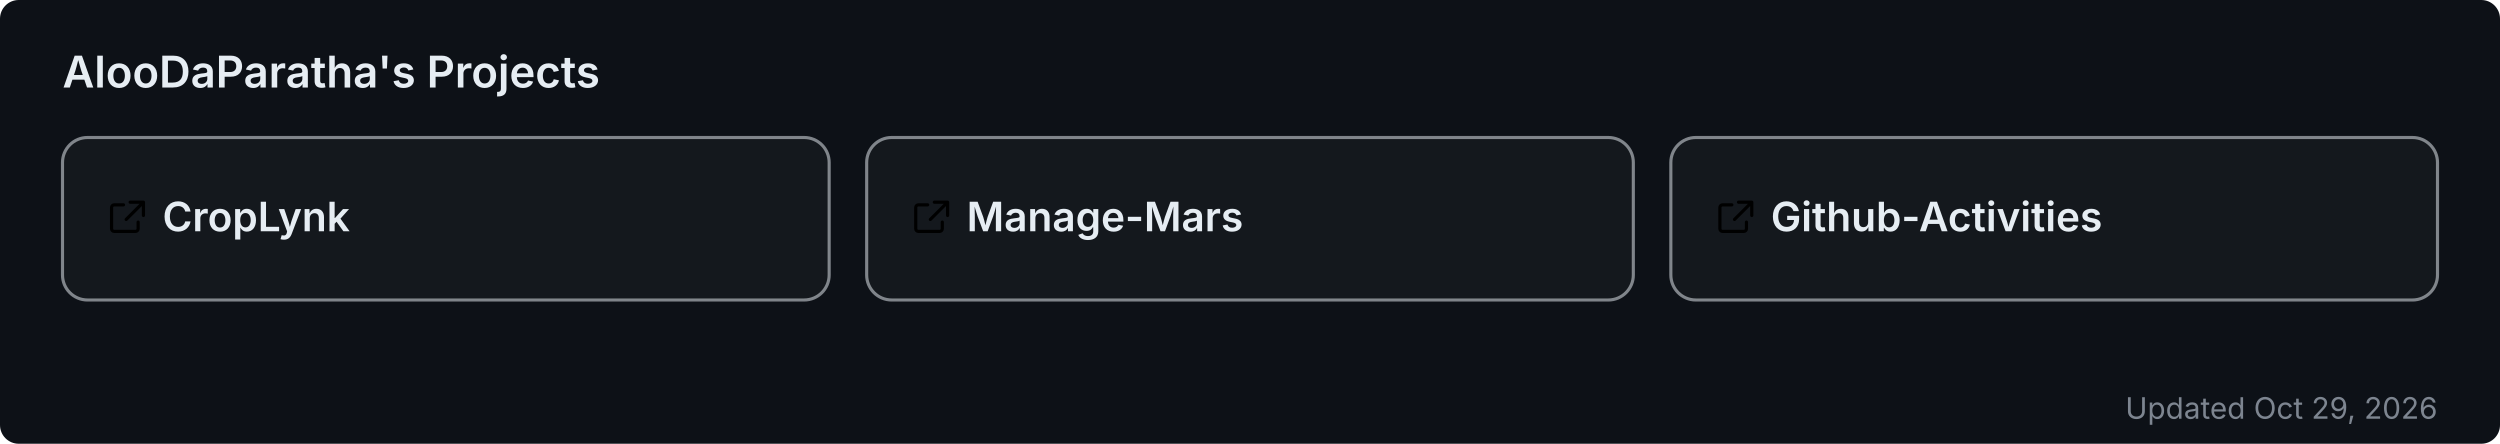
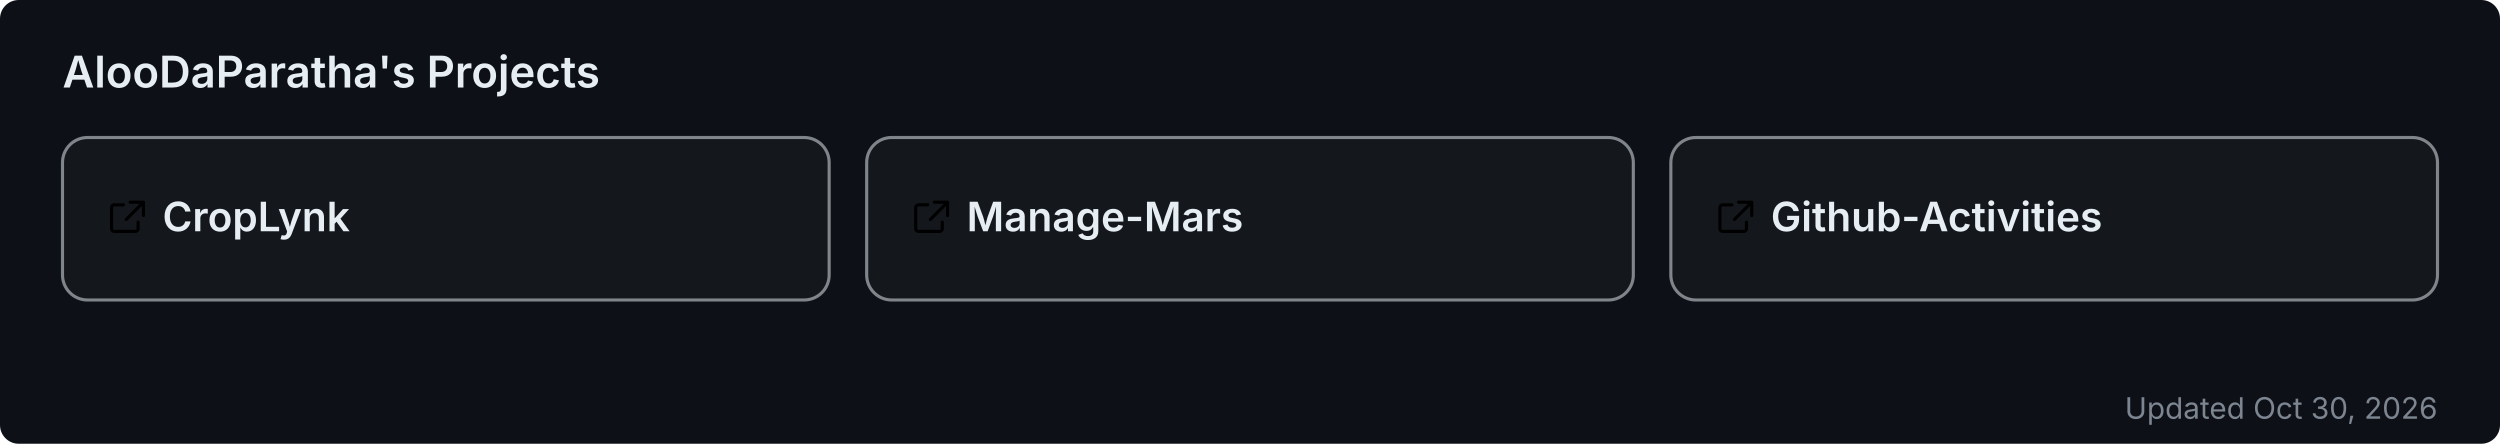
<svg xmlns="http://www.w3.org/2000/svg" width="800" height="142" viewBox="0 0 800 142" role="img" aria-label="AlooDaParatha's pinned GitHub projects">
  <rect width="800" height="142" rx="6" fill="#0d1117" />
  <text x="20" y="28" font-size="14" font-weight="600" fill="#e6edf3" font-family="-apple-system,BlinkMacSystemFont,'Segoe UI',sans-serif">AlooDaParatha's Projects</text>
  <a href="https://github.com/AlooDaParatha/CropLynk" target="_blank">
    <g>
      <rect x="20" y="44" width="245.333" height="52" rx="8" fill="rgba(255,255,255,0.03)" stroke="rgba(240,246,252,0.5)" stroke-width="1" />
      <g fill="#e6edf3" transform="translate(34,63) scale(0.85)">
        <path d="M6.5 3H3a1 1 0 0 0-1 1v8a1 1 0 0 0 1 1h8a1 1 0 0 0 1-1V9.5M9 2h5v5M13.5 2.5l-6 6" fill="none" stroke="currentColor" stroke-width="1.2" stroke-linecap="round" stroke-linejoin="round" />
      </g>
      <text x="52" y="74" font-size="13" font-weight="600" fill="#e6edf3" font-family="-apple-system,BlinkMacSystemFont,'Segoe UI',sans-serif">CropLynk</text>
    </g>
  </a>
  <a href="https://github.com/AlooDaParatha/Manage-Mars" target="_blank">
    <g>
      <rect x="277.333" y="44" width="245.333" height="52" rx="8" fill="rgba(255,255,255,0.03)" stroke="rgba(240,246,252,0.5)" stroke-width="1" />
      <g fill="#e6edf3" transform="translate(291.3333,63) scale(0.85)">
        <path d="M6.5 3H3a1 1 0 0 0-1 1v8a1 1 0 0 0 1 1h8a1 1 0 0 0 1-1V9.5M9 2h5v5M13.5 2.5l-6 6" fill="none" stroke="currentColor" stroke-width="1.2" stroke-linecap="round" stroke-linejoin="round" />
      </g>
      <text x="309.333" y="74" font-size="13" font-weight="600" fill="#e6edf3" font-family="-apple-system,BlinkMacSystemFont,'Segoe UI',sans-serif">Manage-Mars</text>
    </g>
  </a>
  <a href="https://github.com/AlooDaParatha/Github-Activities" target="_blank">
    <g>
      <rect x="534.667" y="44" width="245.333" height="52" rx="8" fill="rgba(255,255,255,0.03)" stroke="rgba(240,246,252,0.5)" stroke-width="1" />
      <g fill="#e6edf3" transform="translate(548.6667,63) scale(0.85)">
        <path d="M6.5 3H3a1 1 0 0 0-1 1v8a1 1 0 0 0 1 1h8a1 1 0 0 0 1-1V9.5M9 2h5v5M13.5 2.5l-6 6" fill="none" stroke="currentColor" stroke-width="1.2" stroke-linecap="round" stroke-linejoin="round" />
      </g>
      <text x="566.667" y="74" font-size="13" font-weight="600" fill="#e6edf3" font-family="-apple-system,BlinkMacSystemFont,'Segoe UI',sans-serif">Github-Activities</text>
    </g>
  </a>
-   <text x="780" y="134" font-size="9.5" fill="#7d8590" text-anchor="end" font-family="-apple-system,BlinkMacSystemFont,'Segoe UI',sans-serif">Updated Oct 29, 2026</text>
+   <text x="780" y="134" font-size="9.5" fill="#7d8590" text-anchor="end" font-family="-apple-system,BlinkMacSystemFont,'Segoe UI',sans-serif">Updated Oct 30, 2026</text>
</svg>
